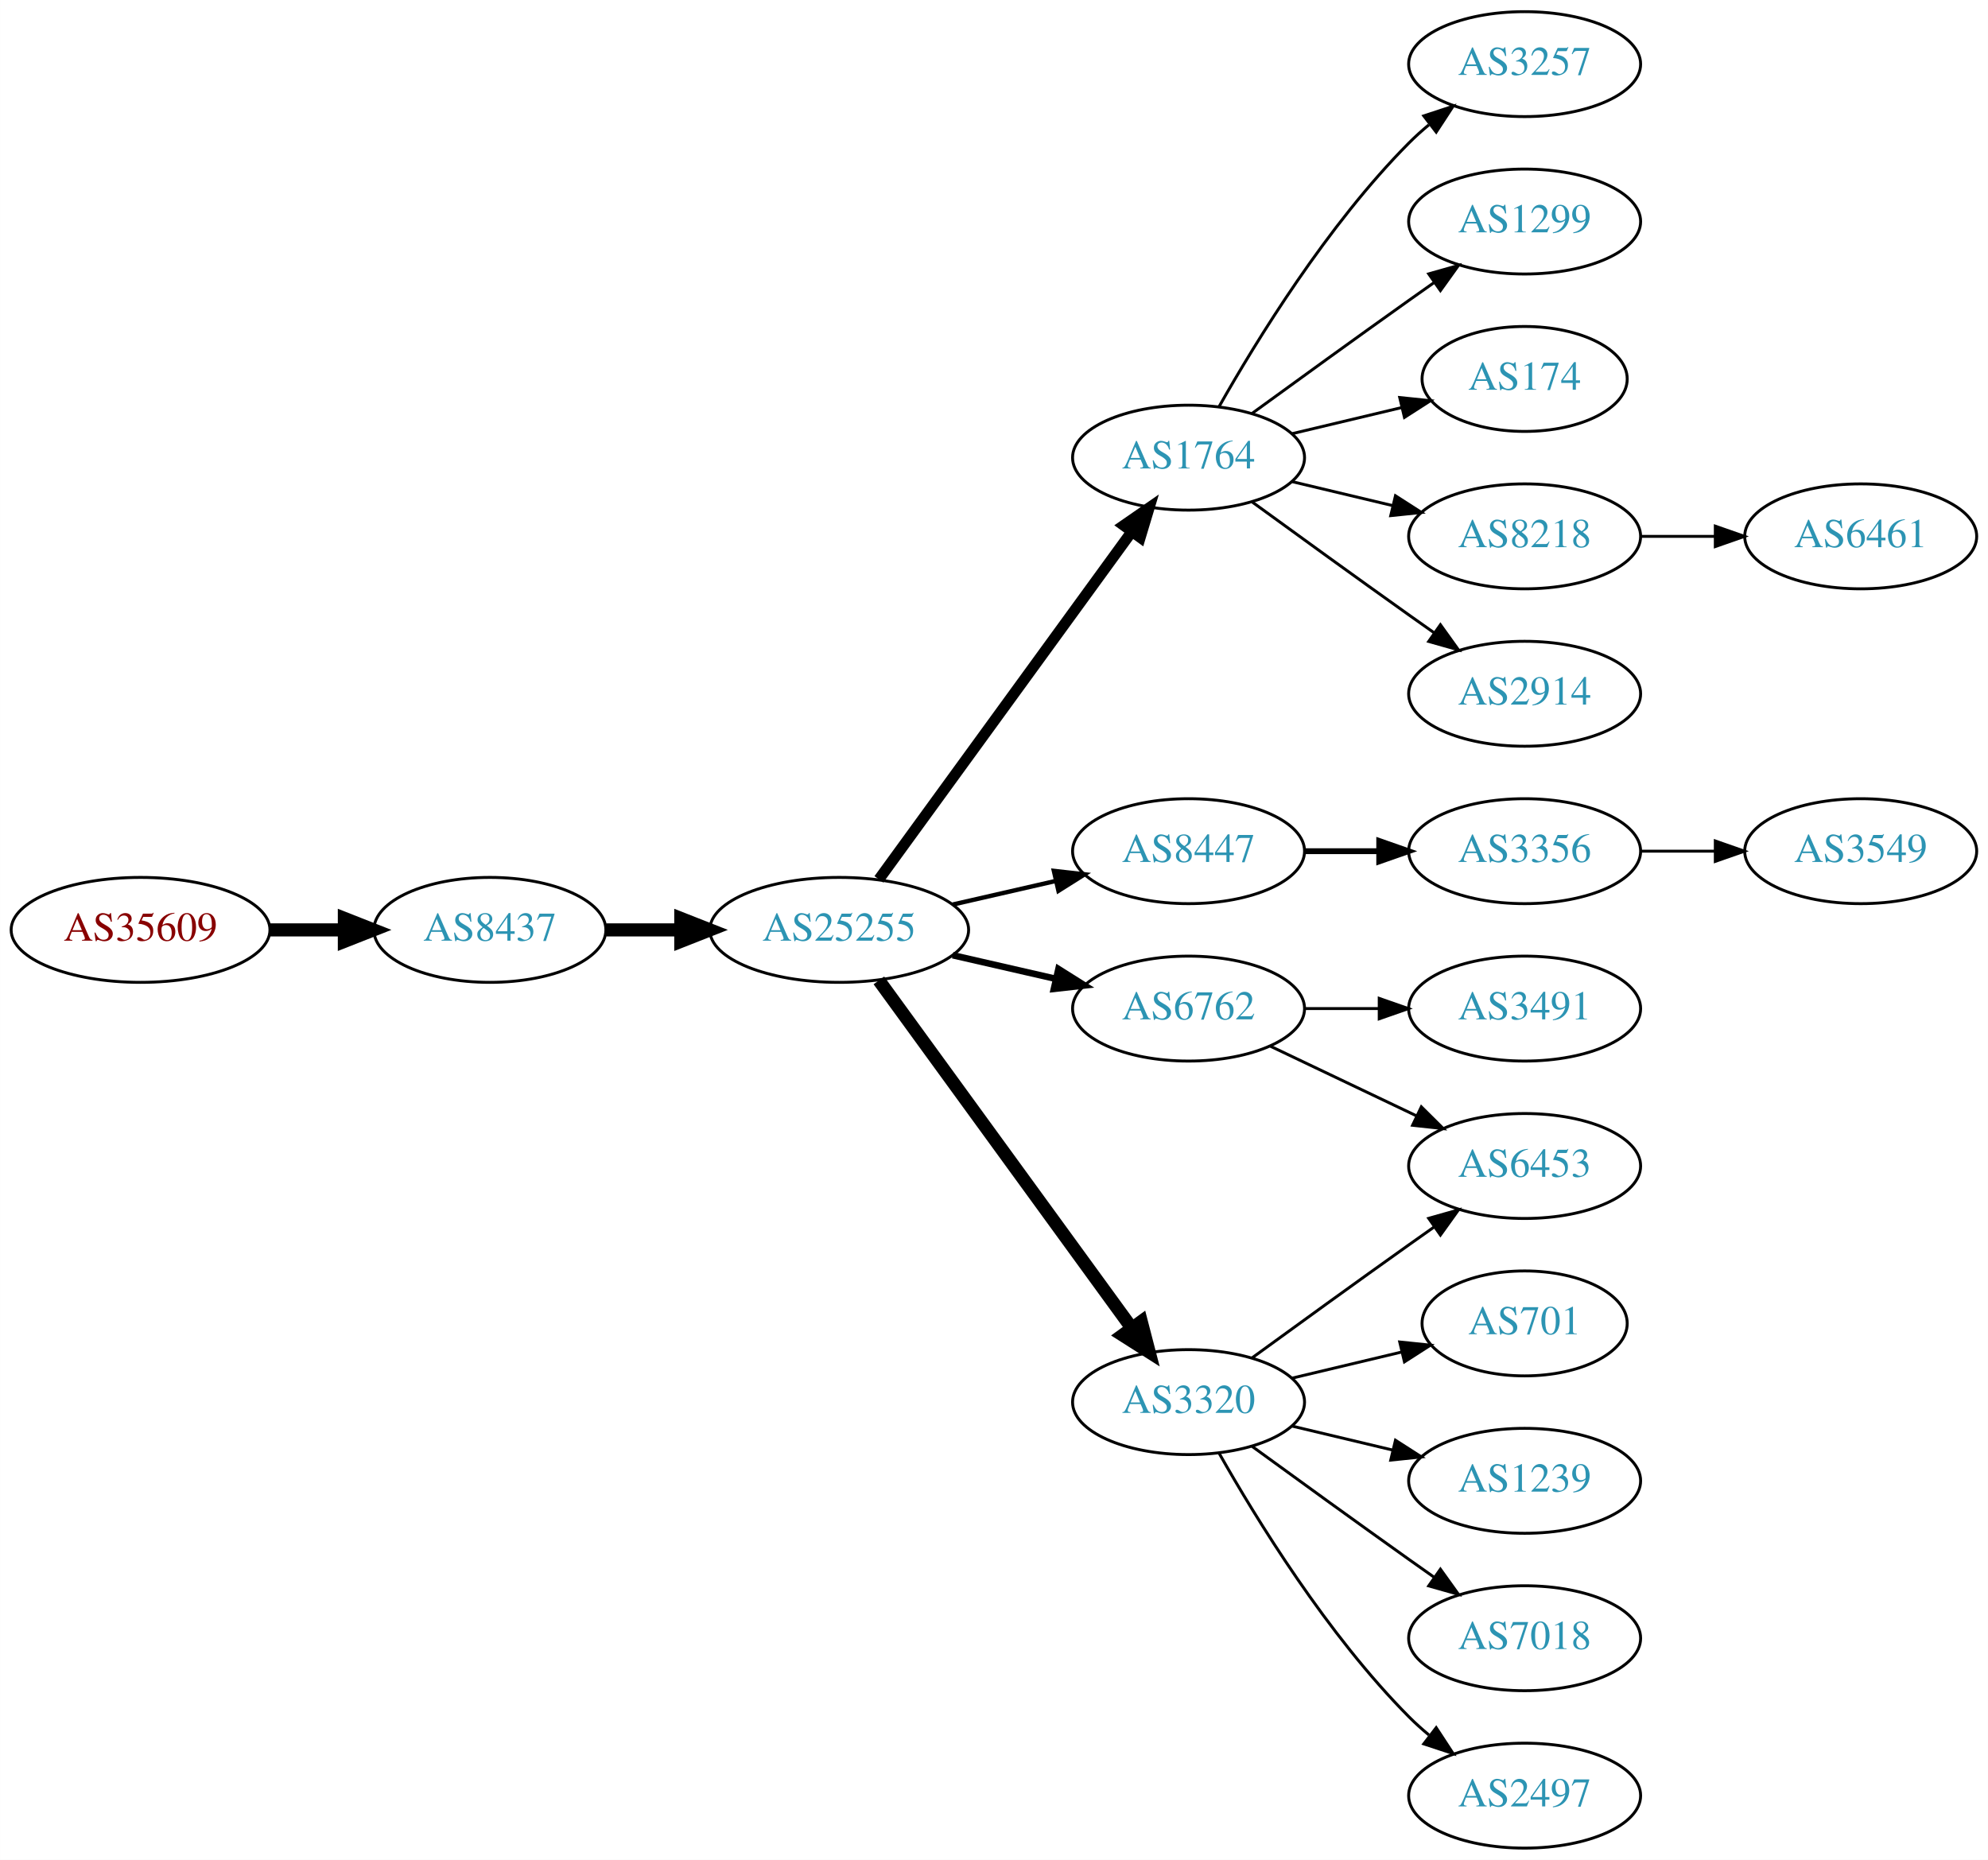
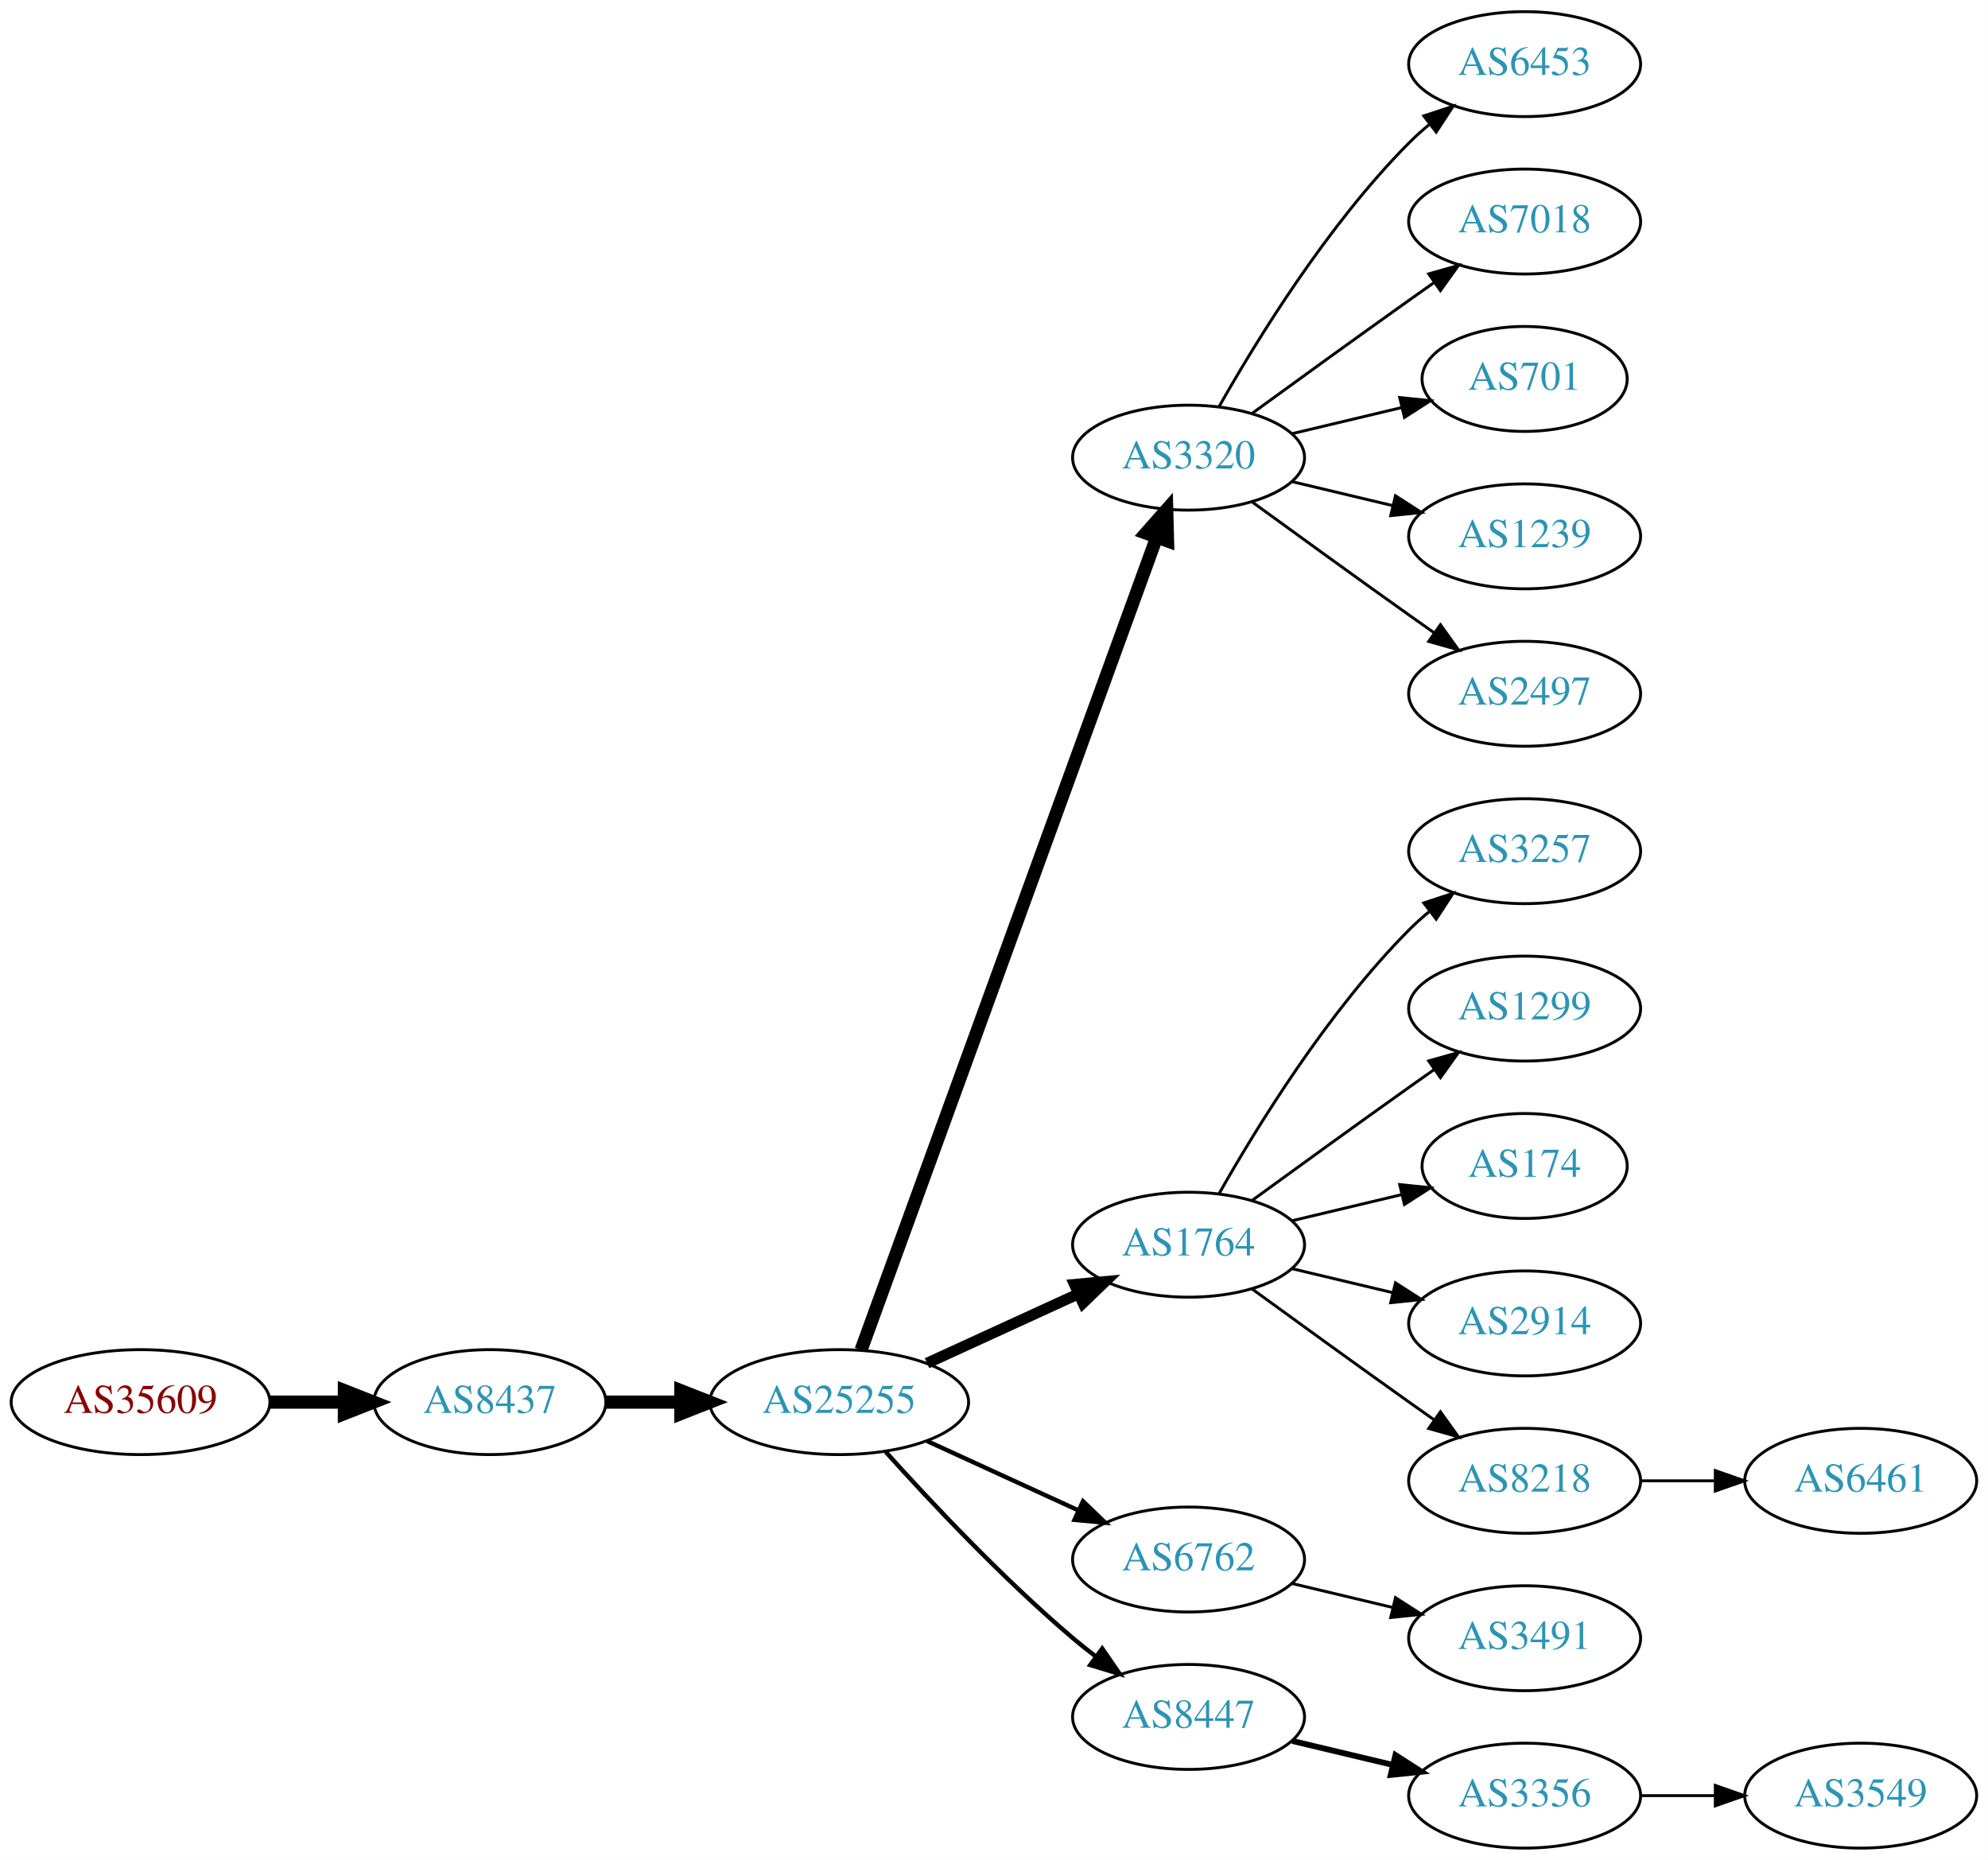
<svg xmlns="http://www.w3.org/2000/svg" xmlns:xlink="http://www.w3.org/1999/xlink" width="682pt" height="638pt" viewBox="0.00 0.00 681.96 638.00">
  <g id="graph0" class="graph" transform="scale(1 1) rotate(0) translate(4 634)">
    <polygon fill="white" stroke="none" points="-4,4 -4,-634 677.956,-634 677.956,4 -4,4" />
    <g id="node1" class="node">
      <g id="a_node1">
        <a xlink:href="/asn/35609" xlink:title="AS35609 ~ Smart Force e.U. [AT]">
-           <ellipse fill="#ffffff" stroke="black" cx="44.196" cy="-315" rx="44.393" ry="18" />
-           <text text-anchor="middle" x="44.196" y="-311.3" font-family="Times,serif" font-size="14.00" fill="#880000">AS35609</text>
+           <ellipse fill="#ffffff" stroke="black" cx="44.196" cy="-153" rx="44.393" ry="18" />
+           <text text-anchor="middle" x="44.196" y="-149.3" font-family="Times,serif" font-size="14.00" fill="#880000">AS35609</text>
        </a>
      </g>
    </g>
    <g id="node2" class="node">
      <g id="a_node2">
        <a xlink:href="/asn/8437" xlink:title="AS8437 ~ Hutchison Drei Austria GmbH [AT]">
-           <ellipse fill="#ffffff" stroke="black" cx="164.039" cy="-315" rx="39.794" ry="18" />
-           <text text-anchor="middle" x="164.039" y="-311.3" font-family="Times,serif" font-size="14.00" fill="#2c94b3">AS8437</text>
+           <ellipse fill="#ffffff" stroke="black" cx="164.039" cy="-153" rx="39.794" ry="18" />
+           <text text-anchor="middle" x="164.039" y="-149.3" font-family="Times,serif" font-size="14.00" fill="#2c94b3">AS8437</text>
        </a>
      </g>
    </g>
    <g id="edge1" class="edge">
-       <path fill="none" stroke="black" stroke-width="4.5" d="M88.407,-315C96.72,-315 105.482,-315 113.965,-315" />
-       <polygon fill="black" stroke="black" stroke-width="4.5" points="114.123,-318.938 124.123,-315 114.123,-311.063 114.123,-318.938" />
+       <path fill="none" stroke="black" stroke-width="4.5" d="M88.407,-153C96.72,-153 105.482,-153 113.965,-153" />
+       <polygon fill="black" stroke="black" stroke-width="4.5" points="114.123,-156.938 124.123,-153 114.123,-149.063 114.123,-156.938" />
    </g>
    <g id="node3" class="node">
      <g id="a_node3">
        <a xlink:href="/asn/25255" xlink:title="AS25255 ~ ==&gt; TELE2 AUSTRIA &lt;== [AT]">
-           <ellipse fill="#ffffff" stroke="black" cx="283.881" cy="-315" rx="44.393" ry="18" />
-           <text text-anchor="middle" x="283.881" y="-311.3" font-family="Times,serif" font-size="14.00" fill="#2c94b3">AS25255</text>
+           <ellipse fill="#ffffff" stroke="black" cx="283.881" cy="-153" rx="44.393" ry="18" />
+           <text text-anchor="middle" x="283.881" y="-149.3" font-family="Times,serif" font-size="14.00" fill="#2c94b3">AS25255</text>
        </a>
      </g>
    </g>
    <g id="edge2" class="edge">
-       <path fill="none" stroke="black" stroke-width="4.5" d="M203.951,-315C212.054,-315 220.729,-315 229.255,-315" />
-       <polygon fill="black" stroke="black" stroke-width="4.5" points="229.533,-318.938 239.533,-315 229.533,-311.063 229.533,-318.938" />
+       <path fill="none" stroke="black" stroke-width="4.5" d="M203.951,-153C212.054,-153 220.729,-153 229.255,-153" />
+       <polygon fill="black" stroke="black" stroke-width="4.5" points="229.533,-156.938 239.533,-153 229.533,-149.063 229.533,-156.938" />
    </g>
    <g id="node4" class="node">
      <g id="a_node4">
-         <a xlink:href="/asn/1764" xlink:title="AS1764 ~ NEXTLAYER-AS [AT]">
+         <a xlink:href="/asn/3320" xlink:title="AS3320 ~ DTAG [DE]">
          <ellipse fill="#ffffff" stroke="black" cx="403.724" cy="-477" rx="39.794" ry="18" />
-           <text text-anchor="middle" x="403.724" y="-473.3" font-family="Times,serif" font-size="14.00" fill="#2c94b3">AS1764</text>
+           <text text-anchor="middle" x="403.724" y="-473.3" font-family="Times,serif" font-size="14.00" fill="#2c94b3">AS3320</text>
        </a>
      </g>
    </g>
    <g id="edge3" class="edge">
-       <path fill="none" stroke="black" stroke-width="3.75" d="M297.492,-332.337C318.313,-360.96 359.975,-418.233 384.164,-451.486" />
-       <polygon fill="black" stroke="black" stroke-width="3.75" points="381.49,-453.76 390.203,-459.788 387.151,-449.642 381.49,-453.76" />
+       <path fill="none" stroke="black" stroke-width="4.5" d="M291.385,-170.881C310.942,-224.651 369.309,-385.129 392.784,-449.67" />
+       <polygon fill="black" stroke="black" stroke-width="4.5" points="389.122,-451.122 396.24,-459.174 396.523,-448.431 389.122,-451.122" />
    </g>
    <g id="node5" class="node">
      <g id="a_node5">
-         <a xlink:href="/asn/8447" xlink:title="AS8447 ~ A1 Telekom Austria AG [AT]">
-           <ellipse fill="#ffffff" stroke="black" cx="403.724" cy="-342" rx="39.794" ry="18" />
-           <text text-anchor="middle" x="403.724" y="-338.3" font-family="Times,serif" font-size="14.00" fill="#2c94b3">AS8447</text>
+         <a xlink:href="/asn/1764" xlink:title="AS1764 ~ NEXTLAYER-AS [AT]">
+           <ellipse fill="#ffffff" stroke="black" cx="403.724" cy="-207" rx="39.794" ry="18" />
+           <text text-anchor="middle" x="403.724" y="-203.3" font-family="Times,serif" font-size="14.00" fill="#2c94b3">AS1764</text>
        </a>
      </g>
    </g>
    <g id="edge4" class="edge">
-       <path fill="none" stroke="black" stroke-width="1.5" d="M322.816,-323.692C334.057,-326.267 346.469,-329.111 358.092,-331.774" />
-       <polygon fill="black" stroke="black" stroke-width="1.5" points="357.525,-335.235 368.054,-334.057 359.088,-328.412 357.525,-335.235" />
+       <path fill="none" stroke="black" stroke-width="3.75" d="M314.011,-166.348C329.622,-173.502 349.02,-182.391 365.692,-190.03" />
+       <polygon fill="black" stroke="black" stroke-width="3.75" points="364.595,-193.378 375.144,-194.362 367.511,-187.014 364.595,-193.378" />
    </g>
    <g id="node6" class="node">
      <g id="a_node6">
        <a xlink:href="/asn/6762" xlink:title="AS6762 ~ TELECOM ITALIA SPARKLE S.p.A. [IT]">
-           <ellipse fill="#ffffff" stroke="black" cx="403.724" cy="-288" rx="39.794" ry="18" />
-           <text text-anchor="middle" x="403.724" y="-284.3" font-family="Times,serif" font-size="14.00" fill="#2c94b3">AS6762</text>
+           <ellipse fill="#ffffff" stroke="black" cx="403.724" cy="-99" rx="39.794" ry="18" />
+           <text text-anchor="middle" x="403.724" y="-95.3" font-family="Times,serif" font-size="14.00" fill="#2c94b3">AS6762</text>
        </a>
      </g>
    </g>
    <g id="edge5" class="edge">
-       <path fill="none" stroke="black" stroke-width="2.25" d="M322.816,-306.308C334.057,-303.733 346.469,-300.889 358.092,-298.226" />
-       <polygon fill="black" stroke="black" stroke-width="2.25" points="359.088,-301.588 368.054,-295.943 357.525,-294.765 359.088,-301.588" />
+       <path fill="none" stroke="black" stroke-width="1.5" d="M314.011,-139.652C329.622,-132.498 349.02,-123.609 365.692,-115.97" />
+       <polygon fill="black" stroke="black" stroke-width="1.5" points="367.511,-118.986 375.144,-111.638 364.595,-112.622 367.511,-118.986" />
    </g>
    <g id="node7" class="node">
      <g id="a_node7">
-         <a xlink:href="/asn/3320" xlink:title="AS3320 ~ DTAG [DE]">
-           <ellipse fill="#ffffff" stroke="black" cx="403.724" cy="-153" rx="39.794" ry="18" />
-           <text text-anchor="middle" x="403.724" y="-149.3" font-family="Times,serif" font-size="14.00" fill="#2c94b3">AS3320</text>
+         <a xlink:href="/asn/8447" xlink:title="AS8447 ~ A1 Telekom Austria AG [AT]">
+           <ellipse fill="#ffffff" stroke="black" cx="403.724" cy="-45" rx="39.794" ry="18" />
+           <text text-anchor="middle" x="403.724" y="-41.3" font-family="Times,serif" font-size="14.00" fill="#2c94b3">AS8447</text>
        </a>
      </g>
    </g>
    <g id="edge6" class="edge">
-       <path fill="none" stroke="black" stroke-width="4.5" d="M297.492,-297.663C318.313,-269.04 359.975,-211.767 384.164,-178.514" />
-       <polygon fill="black" stroke="black" stroke-width="4.5" points="387.505,-180.615 390.203,-170.212 381.136,-175.983 387.505,-180.615" />
+       <path fill="none" stroke="black" stroke-width="1.5" d="M299.814,-135.956C315.14,-118.903 340.075,-92.35 364.077,-72 366.574,-69.883 369.235,-67.768 371.946,-65.707" />
+       <polygon fill="black" stroke="black" stroke-width="1.5" points="374.112,-68.459 380.123,-59.734 369.983,-62.806 374.112,-68.459" />
+     </g>
+     <g id="node13" class="node">
+       <g id="a_node13">
+         <a xlink:href="/asn/6453" xlink:title="AS6453 ~ TATA COMMUNICATIONS (AMERICA) INC [US]">
+           <ellipse fill="#ffffff" stroke="black" cx="519.017" cy="-612" rx="39.794" ry="18" />
+           <text text-anchor="middle" x="519.017" y="-608.3" font-family="Times,serif" font-size="14.00" fill="#2c94b3">AS6453</text>
+         </a>
+       </g>
+     </g>
+     <g id="edge12" class="edge">
+       <path fill="none" stroke="black" d="M414.184,-494.49C426.965,-517.096 451.398,-556.886 479.37,-585 481.481,-587.121 483.777,-589.188 486.163,-591.171" />
+       <polygon fill="black" stroke="black" points="484.415,-594.242 494.478,-597.556 488.678,-588.69 484.415,-594.242" />
+     </g>
+     <g id="node14" class="node">
+       <g id="a_node14">
+         <a xlink:href="/asn/7018" xlink:title="AS7018 ~ AT&amp;T Services, Inc. [US]">
+           <ellipse fill="#ffffff" stroke="black" cx="519.017" cy="-558" rx="39.794" ry="18" />
+           <text text-anchor="middle" x="519.017" y="-554.3" font-family="Times,serif" font-size="14.00" fill="#2c94b3">AS7018</text>
+         </a>
+       </g>
+     </g>
+     <g id="edge13" class="edge">
+       <path fill="none" stroke="black" d="M425.572,-492.222C440.506,-503.091 461.12,-518.025 479.37,-531 482.191,-533.005 485.134,-535.085 488.082,-537.159" />
+       <polygon fill="black" stroke="black" points="486.109,-540.05 496.306,-542.926 490.128,-534.319 486.109,-540.05" />
+     </g>
+     <g id="node15" class="node">
+       <g id="a_node15">
+         <a xlink:href="/asn/701" xlink:title="AS701 ~ UUNET [US]">
+           <ellipse fill="#ffffff" stroke="black" cx="519.017" cy="-504" rx="35.194" ry="18" />
+           <text text-anchor="middle" x="519.017" y="-500.3" font-family="Times,serif" font-size="14.00" fill="#2c94b3">AS701</text>
+         </a>
+       </g>
+     </g>
+     <g id="edge14" class="edge">
+       <path fill="none" stroke="black" d="M439.331,-485.248C451.125,-488.058 464.43,-491.229 476.698,-494.153" />
+       <polygon fill="black" stroke="black" points="476.164,-497.624 486.703,-496.537 477.787,-490.814 476.164,-497.624" />
+     </g>
+     <g id="node16" class="node">
+       <g id="a_node16">
+         <a xlink:href="/asn/1239" xlink:title="AS1239 ~ Sprint [US]">
+           <ellipse fill="#ffffff" stroke="black" cx="519.017" cy="-450" rx="39.794" ry="18" />
+           <text text-anchor="middle" x="519.017" y="-446.3" font-family="Times,serif" font-size="14.00" fill="#2c94b3">AS1239</text>
+         </a>
+       </g>
+     </g>
+     <g id="edge15" class="edge">
+       <path fill="none" stroke="black" d="M439.331,-468.752C450.202,-466.162 462.357,-463.265 473.799,-460.538" />
+       <polygon fill="black" stroke="black" points="474.705,-463.92 483.621,-458.197 473.082,-457.111 474.705,-463.92" />
+     </g>
+     <g id="node17" class="node">
+       <g id="a_node17">
+         <a xlink:href="/asn/2497" xlink:title="AS2497 ~ Internet Initiative Japan Inc. [JP]">
+           <ellipse fill="#ffffff" stroke="black" cx="519.017" cy="-396" rx="39.794" ry="18" />
+           <text text-anchor="middle" x="519.017" y="-392.3" font-family="Times,serif" font-size="14.00" fill="#2c94b3">AS2497</text>
+         </a>
+       </g>
+     </g>
+     <g id="edge16" class="edge">
+       <path fill="none" stroke="black" d="M425.572,-461.778C440.506,-450.909 461.12,-435.975 479.37,-423 482.191,-420.995 485.134,-418.915 488.082,-416.841" />
+       <polygon fill="black" stroke="black" points="490.128,-419.681 496.306,-411.074 486.109,-413.95 490.128,-419.681" />
    </g>
    <g id="node8" class="node">
      <g id="a_node8">
        <a xlink:href="/asn/3257" xlink:title="AS3257 ~ GTT [DE]">
-           <ellipse fill="#ffffff" stroke="black" cx="519.017" cy="-612" rx="39.794" ry="18" />
-           <text text-anchor="middle" x="519.017" y="-608.3" font-family="Times,serif" font-size="14.00" fill="#2c94b3">AS3257</text>
+           <ellipse fill="#ffffff" stroke="black" cx="519.017" cy="-342" rx="39.794" ry="18" />
+           <text text-anchor="middle" x="519.017" y="-338.3" font-family="Times,serif" font-size="14.00" fill="#2c94b3">AS3257</text>
        </a>
      </g>
    </g>
    <g id="edge7" class="edge">
-       <path fill="none" stroke="black" d="M414.184,-494.49C426.965,-517.096 451.398,-556.886 479.37,-585 481.481,-587.121 483.777,-589.188 486.163,-591.171" />
-       <polygon fill="black" stroke="black" points="484.415,-594.242 494.478,-597.556 488.678,-588.69 484.415,-594.242" />
+       <path fill="none" stroke="black" d="M414.184,-224.49C426.965,-247.096 451.398,-286.886 479.37,-315 481.481,-317.121 483.777,-319.188 486.163,-321.171" />
+       <polygon fill="black" stroke="black" points="484.415,-324.242 494.478,-327.556 488.678,-318.69 484.415,-324.242" />
    </g>
    <g id="node9" class="node">
      <g id="a_node9">
        <a xlink:href="/asn/1299" xlink:title="AS1299 ~ Telia Carrier [EU]">
-           <ellipse fill="#ffffff" stroke="black" cx="519.017" cy="-558" rx="39.794" ry="18" />
-           <text text-anchor="middle" x="519.017" y="-554.3" font-family="Times,serif" font-size="14.00" fill="#2c94b3">AS1299</text>
+           <ellipse fill="#ffffff" stroke="black" cx="519.017" cy="-288" rx="39.794" ry="18" />
+           <text text-anchor="middle" x="519.017" y="-284.3" font-family="Times,serif" font-size="14.00" fill="#2c94b3">AS1299</text>
        </a>
      </g>
    </g>
    <g id="edge8" class="edge">
-       <path fill="none" stroke="black" d="M425.572,-492.222C440.506,-503.091 461.12,-518.025 479.37,-531 482.191,-533.005 485.134,-535.085 488.082,-537.159" />
-       <polygon fill="black" stroke="black" points="486.109,-540.05 496.306,-542.926 490.128,-534.319 486.109,-540.05" />
+       <path fill="none" stroke="black" d="M425.572,-222.222C440.506,-233.091 461.12,-248.025 479.37,-261 482.191,-263.005 485.134,-265.085 488.082,-267.159" />
+       <polygon fill="black" stroke="black" points="486.109,-270.05 496.306,-272.926 490.128,-264.319 486.109,-270.05" />
    </g>
    <g id="node10" class="node">
      <g id="a_node10">
        <a xlink:href="/asn/174" xlink:title="AS174 ~ Cogent Communications [US]">
-           <ellipse fill="#ffffff" stroke="black" cx="519.017" cy="-504" rx="35.194" ry="18" />
-           <text text-anchor="middle" x="519.017" y="-500.3" font-family="Times,serif" font-size="14.00" fill="#2c94b3">AS174</text>
+           <ellipse fill="#ffffff" stroke="black" cx="519.017" cy="-234" rx="35.194" ry="18" />
+           <text text-anchor="middle" x="519.017" y="-230.3" font-family="Times,serif" font-size="14.00" fill="#2c94b3">AS174</text>
        </a>
      </g>
    </g>
    <g id="edge9" class="edge">
-       <path fill="none" stroke="black" d="M439.331,-485.248C451.125,-488.058 464.43,-491.229 476.698,-494.153" />
-       <polygon fill="black" stroke="black" points="476.164,-497.624 486.703,-496.537 477.787,-490.814 476.164,-497.624" />
+       <path fill="none" stroke="black" d="M439.331,-215.248C451.125,-218.058 464.43,-221.229 476.698,-224.153" />
+       <polygon fill="black" stroke="black" points="476.164,-227.624 486.703,-226.537 477.787,-220.814 476.164,-227.624" />
    </g>
    <g id="node11" class="node">
      <g id="a_node11">
-         <a xlink:href="/asn/8218" xlink:title="AS8218 ~ legacy Neotelecoms [FR]">
-           <ellipse fill="#ffffff" stroke="black" cx="519.017" cy="-450" rx="39.794" ry="18" />
-           <text text-anchor="middle" x="519.017" y="-446.3" font-family="Times,serif" font-size="14.00" fill="#2c94b3">AS8218</text>
+         <a xlink:href="/asn/2914" xlink:title="AS2914 ~ NTT America, Inc. [US]">
+           <ellipse fill="#ffffff" stroke="black" cx="519.017" cy="-180" rx="39.794" ry="18" />
+           <text text-anchor="middle" x="519.017" y="-176.3" font-family="Times,serif" font-size="14.00" fill="#2c94b3">AS2914</text>
        </a>
      </g>
    </g>
    <g id="edge10" class="edge">
-       <path fill="none" stroke="black" d="M439.331,-468.752C450.202,-466.162 462.357,-463.265 473.799,-460.538" />
-       <polygon fill="black" stroke="black" points="474.705,-463.92 483.621,-458.197 473.082,-457.111 474.705,-463.92" />
+       <path fill="none" stroke="black" d="M439.331,-198.752C450.202,-196.162 462.357,-193.265 473.799,-190.538" />
+       <polygon fill="black" stroke="black" points="474.705,-193.92 483.621,-188.197 473.082,-187.111 474.705,-193.92" />
    </g>
    <g id="node12" class="node">
      <g id="a_node12">
-         <a xlink:href="/asn/2914" xlink:title="AS2914 ~ NTT America, Inc. [US]">
-           <ellipse fill="#ffffff" stroke="black" cx="519.017" cy="-396" rx="39.794" ry="18" />
-           <text text-anchor="middle" x="519.017" y="-392.3" font-family="Times,serif" font-size="14.00" fill="#2c94b3">AS2914</text>
+         <a xlink:href="/asn/8218" xlink:title="AS8218 ~ legacy Neotelecoms [FR]">
+           <ellipse fill="#ffffff" stroke="black" cx="519.017" cy="-126" rx="39.794" ry="18" />
+           <text text-anchor="middle" x="519.017" y="-122.3" font-family="Times,serif" font-size="14.00" fill="#2c94b3">AS8218</text>
        </a>
      </g>
    </g>
    <g id="edge11" class="edge">
-       <path fill="none" stroke="black" d="M425.572,-461.778C440.506,-450.909 461.12,-435.975 479.37,-423 482.191,-420.995 485.134,-418.915 488.082,-416.841" />
-       <polygon fill="black" stroke="black" points="490.128,-419.681 496.306,-411.074 486.109,-413.95 490.128,-419.681" />
-     </g>
-     <g id="node13" class="node">
-       <g id="a_node13">
-         <a xlink:href="/asn/3356" xlink:title="AS3356 ~ Level 3 Parent, LLC [US]">
-           <ellipse fill="#ffffff" stroke="black" cx="519.017" cy="-342" rx="39.794" ry="18" />
-           <text text-anchor="middle" x="519.017" y="-338.3" font-family="Times,serif" font-size="14.00" fill="#2c94b3">AS3356</text>
-         </a>
-       </g>
-     </g>
-     <g id="edge12" class="edge">
-       <path fill="none" stroke="black" stroke-width="2" d="M443.396,-342C451.599,-342 460.363,-342 468.895,-342" />
-       <polygon fill="black" stroke="black" stroke-width="2" points="469.134,-345.5 479.134,-342 469.134,-338.5 469.134,-345.5" />
-     </g>
-     <g id="node14" class="node">
-       <g id="a_node14">
-         <a xlink:href="/asn/6453" xlink:title="AS6453 ~ TATA COMMUNICATIONS (AMERICA) INC [US]">
-           <ellipse fill="#ffffff" stroke="black" cx="519.017" cy="-234" rx="39.794" ry="18" />
-           <text text-anchor="middle" x="519.017" y="-230.3" font-family="Times,serif" font-size="14.00" fill="#2c94b3">AS6453</text>
-         </a>
-       </g>
-     </g>
-     <g id="edge13" class="edge">
-       <path fill="none" stroke="black" d="M431.86,-275.066C446.854,-267.919 465.675,-258.948 481.898,-251.215" />
-       <polygon fill="black" stroke="black" points="483.581,-254.291 491.102,-246.829 480.569,-247.972 483.581,-254.291" />
-     </g>
-     <g id="node15" class="node">
-       <g id="a_node15">
+       <path fill="none" stroke="black" d="M425.572,-191.778C440.506,-180.909 461.12,-165.975 479.37,-153 482.191,-150.995 485.134,-148.915 488.082,-146.841" />
+       <polygon fill="black" stroke="black" points="490.128,-149.681 496.306,-141.074 486.109,-143.95 490.128,-149.681" />
+     </g>
+     <g id="node19" class="node">
+       <g id="a_node19">
        <a xlink:href="/asn/3491" xlink:title="AS3491 ~ PCCW Global, Inc. [US]">
-           <ellipse fill="#ffffff" stroke="black" cx="519.017" cy="-288" rx="39.794" ry="18" />
-           <text text-anchor="middle" x="519.017" y="-284.3" font-family="Times,serif" font-size="14.00" fill="#2c94b3">AS3491</text>
-         </a>
-       </g>
-     </g>
-     <g id="edge14" class="edge">
-       <path fill="none" stroke="black" d="M443.396,-288C451.599,-288 460.363,-288 468.895,-288" />
-       <polygon fill="black" stroke="black" points="469.134,-291.5 479.134,-288 469.134,-284.5 469.134,-291.5" />
-     </g>
-     <g id="edge19" class="edge">
-       <path fill="none" stroke="black" d="M425.572,-168.222C440.506,-179.091 461.12,-194.025 479.37,-207 482.191,-209.005 485.134,-211.085 488.082,-213.159" />
-       <polygon fill="black" stroke="black" points="486.109,-216.05 496.306,-218.926 490.128,-210.319 486.109,-216.05" />
-     </g>
-     <g id="node16" class="node">
-       <g id="a_node16">
-         <a xlink:href="/asn/701" xlink:title="AS701 ~ UUNET [US]">
-           <ellipse fill="#ffffff" stroke="black" cx="519.017" cy="-180" rx="35.194" ry="18" />
-           <text text-anchor="middle" x="519.017" y="-176.3" font-family="Times,serif" font-size="14.00" fill="#2c94b3">AS701</text>
-         </a>
-       </g>
-     </g>
-     <g id="edge15" class="edge">
-       <path fill="none" stroke="black" d="M439.331,-161.248C451.125,-164.058 464.43,-167.229 476.698,-170.153" />
-       <polygon fill="black" stroke="black" points="476.164,-173.624 486.703,-172.537 477.787,-166.814 476.164,-173.624" />
-     </g>
-     <g id="node17" class="node">
-       <g id="a_node17">
-         <a xlink:href="/asn/1239" xlink:title="AS1239 ~ Sprint [US]">
-           <ellipse fill="#ffffff" stroke="black" cx="519.017" cy="-126" rx="39.794" ry="18" />
-           <text text-anchor="middle" x="519.017" y="-122.3" font-family="Times,serif" font-size="14.00" fill="#2c94b3">AS1239</text>
-         </a>
-       </g>
-     </g>
-     <g id="edge16" class="edge">
-       <path fill="none" stroke="black" d="M439.331,-144.752C450.202,-142.162 462.357,-139.265 473.799,-136.538" />
-       <polygon fill="black" stroke="black" points="474.705,-139.92 483.621,-134.197 473.082,-133.111 474.705,-139.92" />
+           <ellipse fill="#ffffff" stroke="black" cx="519.017" cy="-72" rx="39.794" ry="18" />
+           <text text-anchor="middle" x="519.017" y="-68.3" font-family="Times,serif" font-size="14.00" fill="#2c94b3">AS3491</text>
+         </a>
+       </g>
+     </g>
+     <g id="edge18" class="edge">
+       <path fill="none" stroke="black" d="M439.331,-90.752C450.202,-88.162 462.357,-85.265 473.799,-82.538" />
+       <polygon fill="black" stroke="black" points="474.705,-85.92 483.621,-80.197 473.082,-79.111 474.705,-85.92" />
    </g>
    <g id="node18" class="node">
      <g id="a_node18">
-         <a xlink:href="/asn/7018" xlink:title="AS7018 ~ AT&amp;T Services, Inc. [US]">
-           <ellipse fill="#ffffff" stroke="black" cx="519.017" cy="-72" rx="39.794" ry="18" />
-           <text text-anchor="middle" x="519.017" y="-68.3" font-family="Times,serif" font-size="14.00" fill="#2c94b3">AS7018</text>
+         <a xlink:href="/asn/3356" xlink:title="AS3356 ~ Level 3 Parent, LLC [US]">
+           <ellipse fill="#ffffff" stroke="black" cx="519.017" cy="-18" rx="39.794" ry="18" />
+           <text text-anchor="middle" x="519.017" y="-14.3" font-family="Times,serif" font-size="14.00" fill="#2c94b3">AS3356</text>
        </a>
      </g>
    </g>
    <g id="edge17" class="edge">
-       <path fill="none" stroke="black" d="M425.572,-137.778C440.506,-126.909 461.12,-111.975 479.37,-99 482.191,-96.995 485.134,-94.915 488.082,-92.841" />
-       <polygon fill="black" stroke="black" points="490.128,-95.681 496.306,-87.074 486.109,-89.95 490.128,-95.681" />
-     </g>
-     <g id="node19" class="node">
-       <g id="a_node19">
-         <a xlink:href="/asn/2497" xlink:title="AS2497 ~ Internet Initiative Japan Inc. [JP]">
-           <ellipse fill="#ffffff" stroke="black" cx="519.017" cy="-18" rx="39.794" ry="18" />
-           <text text-anchor="middle" x="519.017" y="-14.3" font-family="Times,serif" font-size="14.00" fill="#2c94b3">AS2497</text>
-         </a>
-       </g>
-     </g>
-     <g id="edge18" class="edge">
-       <path fill="none" stroke="black" d="M414.184,-135.51C426.965,-112.904 451.398,-73.114 479.37,-45 481.481,-42.879 483.777,-40.812 486.163,-38.829" />
-       <polygon fill="black" stroke="black" points="488.678,-41.31 494.478,-32.444 484.415,-35.758 488.678,-41.31" />
+       <path fill="none" stroke="black" stroke-width="2" d="M439.331,-36.752C450.202,-34.162 462.357,-31.265 473.799,-28.538" />
+       <polygon fill="black" stroke="black" stroke-width="2" points="474.705,-31.92 483.621,-26.197 473.082,-25.111 474.705,-31.92" />
+     </g>
+     <g id="node20" class="node">
+       <g id="a_node20">
+         <a xlink:href="/asn/6461" xlink:title="AS6461 ~ Zayo Bandwidth [US]">
+           <ellipse fill="#ffffff" stroke="black" cx="634.31" cy="-126" rx="39.794" ry="18" />
+           <text text-anchor="middle" x="634.31" y="-122.3" font-family="Times,serif" font-size="14.00" fill="#2c94b3">AS6461</text>
+         </a>
+       </g>
+     </g>
+     <g id="edge19" class="edge">
+       <path fill="none" stroke="black" d="M558.689,-126C566.892,-126 575.656,-126 584.188,-126" />
+       <polygon fill="black" stroke="black" points="584.427,-129.5 594.427,-126 584.427,-122.5 584.427,-129.5" />
    </g>
    <g id="node21" class="node">
      <g id="a_node21">
-         <a xlink:href="/asn/6461" xlink:title="AS6461 ~ Zayo Bandwidth [US]">
-           <ellipse fill="#ffffff" stroke="black" cx="634.31" cy="-450" rx="39.794" ry="18" />
-           <text text-anchor="middle" x="634.31" y="-446.3" font-family="Times,serif" font-size="14.00" fill="#2c94b3">AS6461</text>
-         </a>
-       </g>
-     </g>
-     <g id="edge21" class="edge">
-       <path fill="none" stroke="black" d="M558.689,-450C566.892,-450 575.656,-450 584.188,-450" />
-       <polygon fill="black" stroke="black" points="584.427,-453.5 594.427,-450 584.427,-446.5 584.427,-453.5" />
-     </g>
-     <g id="node20" class="node">
-       <g id="a_node20">
        <a xlink:href="/asn/3549" xlink:title="AS3549 ~ Level 3 Parent, LLC [US]">
-           <ellipse fill="#ffffff" stroke="black" cx="634.31" cy="-342" rx="39.794" ry="18" />
-           <text text-anchor="middle" x="634.31" y="-338.3" font-family="Times,serif" font-size="14.00" fill="#2c94b3">AS3549</text>
+           <ellipse fill="#ffffff" stroke="black" cx="634.31" cy="-18" rx="39.794" ry="18" />
+           <text text-anchor="middle" x="634.31" y="-14.3" font-family="Times,serif" font-size="14.00" fill="#2c94b3">AS3549</text>
        </a>
      </g>
    </g>
    <g id="edge20" class="edge">
-       <path fill="none" stroke="black" d="M558.689,-342C566.892,-342 575.656,-342 584.188,-342" />
-       <polygon fill="black" stroke="black" points="584.427,-345.5 594.427,-342 584.427,-338.5 584.427,-345.5" />
+       <path fill="none" stroke="black" d="M558.689,-18C566.892,-18 575.656,-18 584.188,-18" />
+       <polygon fill="black" stroke="black" points="584.427,-21.5 594.427,-18 584.427,-14.5 584.427,-21.5" />
    </g>
  </g>
</svg>
